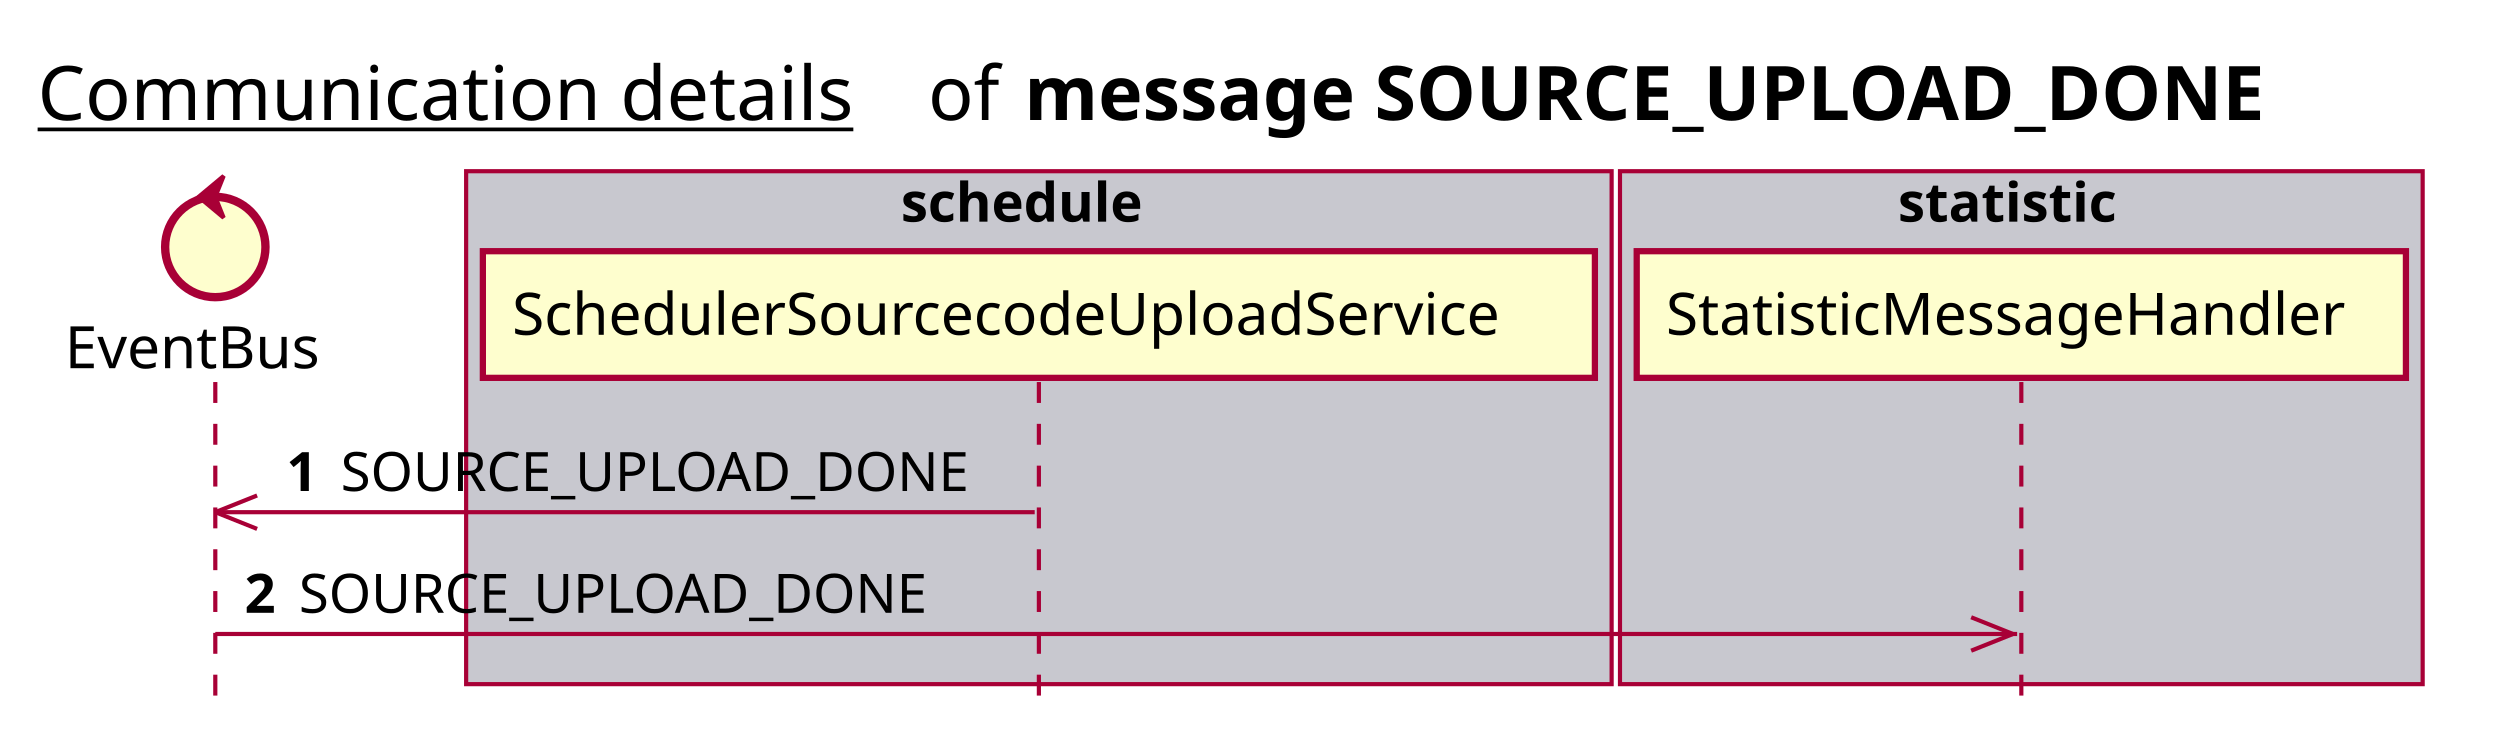
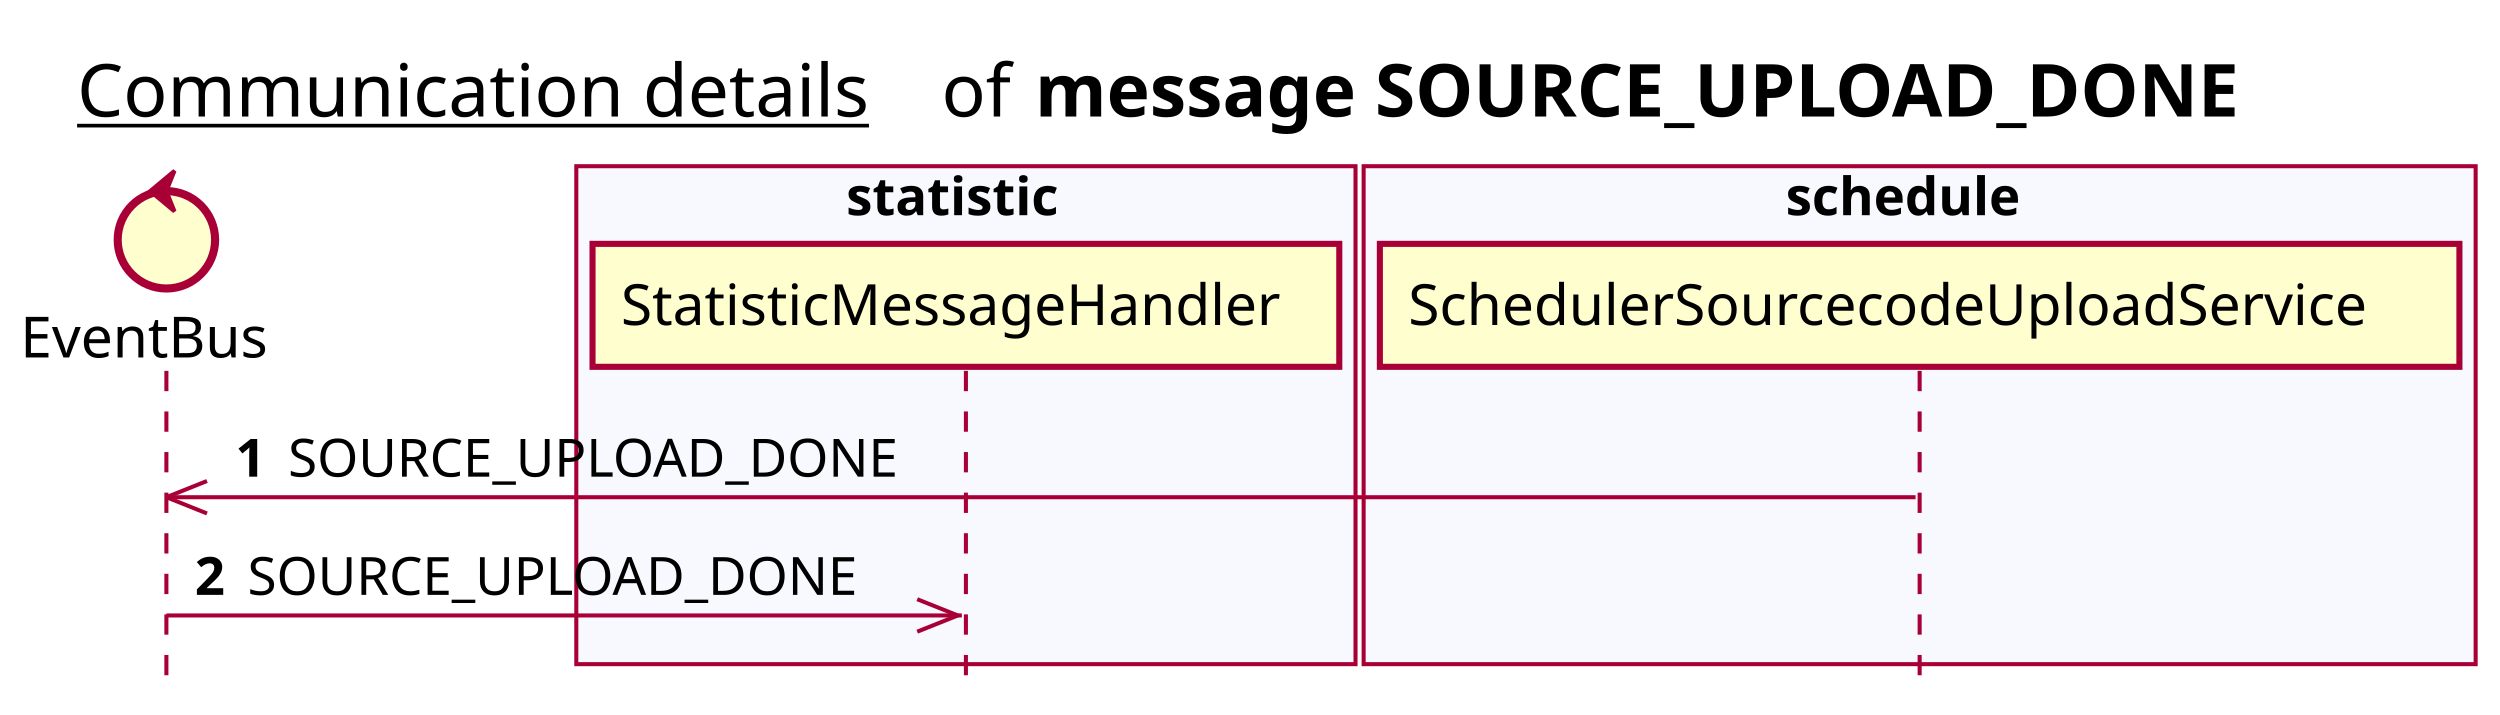
- <svg xmlns="http://www.w3.org/2000/svg" contentScriptType="application/ecmascript" contentStyleType="text/css" height="176px" preserveAspectRatio="none" style="width:598px;height:176px;background:#FFFFFF;" version="1.1" viewBox="0 0 598 176" width="598px" zoomAndPan="magnify">
+ <svg xmlns="http://www.w3.org/2000/svg" contentScriptType="application/ecmascript" contentStyleType="text/css" height="176px" preserveAspectRatio="none" style="width:616px;height:176px;background:#FFFFFF;" version="1.1" viewBox="0 0 616 176" width="616px" zoomAndPan="magnify">
  <defs />
  <g>
-     <text fill="#000000" font-family="sans-serif" font-size="18" lengthAdjust="spacing" text-decoration="underline" textLength="201" x="9" y="28.708">Communication details</text>
-     <text fill="#000000" font-family="sans-serif" font-size="18" lengthAdjust="spacing" textLength="17" x="222" y="28.708">of</text>
-     <text fill="#000000" font-family="sans-serif" font-size="18" font-weight="bold" lengthAdjust="spacing" textLength="337" x="245" y="28.708">message SOURCE_UPLOAD_DONE</text>
-     <rect fill="#C8C8CF" height="122.695" style="stroke:#A80036;stroke-width:1.0;" width="274" x="111.5" y="40.953" />
-     <text fill="#000000" font-family="sans-serif" font-size="13" font-weight="bold" lengthAdjust="spacing" textLength="66" x="215.5" y="53.02">schedule</text>
-     <rect fill="#C8C8CF" height="122.695" style="stroke:#A80036;stroke-width:1.0;" width="192" x="387.5" y="40.953" />
-     <text fill="#000000" font-family="sans-serif" font-size="13" font-weight="bold" lengthAdjust="spacing" textLength="59" x="454" y="53.02">statistic</text>
-     <line style="stroke:#A80036;stroke-width:1.0;stroke-dasharray:5.0,5.0;" x1="51.5" x2="51.5" y1="91.383" y2="169.648" />
-     <line style="stroke:#A80036;stroke-width:1.0;stroke-dasharray:5.0,5.0;" x1="248.5" x2="248.5" y1="91.383" y2="169.648" />
-     <line style="stroke:#A80036;stroke-width:1.0;stroke-dasharray:5.0,5.0;" x1="483.5" x2="483.5" y1="91.383" y2="169.648" />
-     <text fill="#000000" font-family="sans-serif" font-size="14" lengthAdjust="spacing" textLength="66" x="15.5" y="88.081">EventBus</text>
-     <ellipse cx="51.5" cy="59.086" fill="#FEFECE" rx="12" ry="12" style="stroke:#A80036;stroke-width:2.0;" />
-     <polygon fill="#A80036" points="47.5,47.086,53.5,42.086,51.5,47.086,53.5,52.086,47.5,47.086" style="stroke:#A80036;stroke-width:1.0;" />
-     <rect fill="#FEFECE" height="30.297" style="stroke:#A80036;stroke-width:1.5;" width="266" x="115.5" y="60.086" />
-     <text fill="#000000" font-family="sans-serif" font-size="14" lengthAdjust="spacing" textLength="252" x="122.5" y="80.081">SchedulerSourcecodeUploadService</text>
-     <rect fill="#FEFECE" height="30.297" style="stroke:#A80036;stroke-width:1.5;" width="184" x="391.5" y="60.086" />
-     <text fill="#000000" font-family="sans-serif" font-size="14" lengthAdjust="spacing" textLength="170" x="398.5" y="80.081">StatisticMessageHandler</text>
-     <line style="stroke:#A80036;stroke-width:1.0;" x1="51.5" x2="61.5" y1="122.516" y2="118.516" />
-     <line style="stroke:#A80036;stroke-width:1.0;" x1="51.5" x2="61.5" y1="122.516" y2="126.516" />
-     <line style="stroke:#A80036;stroke-width:1.0;" x1="51.5" x2="247.5" y1="122.516" y2="122.516" />
-     <text fill="#000000" font-family="sans-serif" font-size="13" font-weight="bold" lengthAdjust="spacing" textLength="9" x="68.5" y="117.45">1</text>
-     <text fill="#000000" font-family="sans-serif" font-size="13" lengthAdjust="spacing" textLength="160" x="81.5" y="117.45">SOURCE_UPLOAD_DONE</text>
-     <line style="stroke:#A80036;stroke-width:1.0;" x1="481.5" x2="471.5" y1="151.648" y2="147.648" />
-     <line style="stroke:#A80036;stroke-width:1.0;" x1="481.5" x2="471.5" y1="151.648" y2="155.648" />
-     <line style="stroke:#A80036;stroke-width:1.0;" x1="51.5" x2="482.5" y1="151.648" y2="151.648" />
-     <text fill="#000000" font-family="sans-serif" font-size="13" font-weight="bold" lengthAdjust="spacing" textLength="9" x="58.5" y="146.583">2</text>
-     <text fill="#000000" font-family="sans-serif" font-size="13" lengthAdjust="spacing" textLength="160" x="71.5" y="146.583">SOURCE_UPLOAD_DONE</text>
+     <text fill="#000000" font-family="sans-serif" font-size="18" lengthAdjust="spacing" text-decoration="underline" textLength="201" x="19" y="28.708">Communication details</text>
+     <text fill="#000000" font-family="sans-serif" font-size="18" lengthAdjust="spacing" textLength="17" x="232" y="28.708">of</text>
+     <text fill="#000000" font-family="sans-serif" font-size="18" font-weight="bold" lengthAdjust="spacing" textLength="337" x="255" y="28.708">message SOURCE_UPLOAD_DONE</text>
+     <rect fill="#F8F8FF" height="122.695" style="stroke:#A80036;stroke-width:1.0;" width="192" x="142" y="40.953" />
+     <text fill="#000000" font-family="sans-serif" font-size="13" font-weight="bold" lengthAdjust="spacing" textLength="59" x="208.5" y="53.02">statistic</text>
+     <rect fill="#F8F8FF" height="122.695" style="stroke:#A80036;stroke-width:1.0;" width="274" x="336" y="40.953" />
+     <text fill="#000000" font-family="sans-serif" font-size="13" font-weight="bold" lengthAdjust="spacing" textLength="66" x="440" y="53.02">schedule</text>
+     <line style="stroke:#A80036;stroke-width:1.0;stroke-dasharray:5.0,5.0;" x1="41" x2="41" y1="91.383" y2="169.648" />
+     <line style="stroke:#A80036;stroke-width:1.0;stroke-dasharray:5.0,5.0;" x1="238" x2="238" y1="91.383" y2="169.648" />
+     <line style="stroke:#A80036;stroke-width:1.0;stroke-dasharray:5.0,5.0;" x1="473" x2="473" y1="91.383" y2="169.648" />
+     <text fill="#000000" font-family="sans-serif" font-size="14" lengthAdjust="spacing" textLength="66" x="5" y="88.081">EventBus</text>
+     <ellipse cx="41" cy="59.086" fill="#FEFECE" rx="12" ry="12" style="stroke:#A80036;stroke-width:2.0;" />
+     <polygon fill="#A80036" points="37,47.086,43,42.086,41,47.086,43,52.086,37,47.086" style="stroke:#A80036;stroke-width:1.0;" />
+     <rect fill="#FEFECE" height="30.297" style="stroke:#A80036;stroke-width:1.5;" width="184" x="146" y="60.086" />
+     <text fill="#000000" font-family="sans-serif" font-size="14" lengthAdjust="spacing" textLength="170" x="153" y="80.081">StatisticMessageHandler</text>
+     <rect fill="#FEFECE" height="30.297" style="stroke:#A80036;stroke-width:1.5;" width="266" x="340" y="60.086" />
+     <text fill="#000000" font-family="sans-serif" font-size="14" lengthAdjust="spacing" textLength="252" x="347" y="80.081">SchedulerSourcecodeUploadService</text>
+     <line style="stroke:#A80036;stroke-width:1.0;" x1="41" x2="51" y1="122.516" y2="118.516" />
+     <line style="stroke:#A80036;stroke-width:1.0;" x1="41" x2="51" y1="122.516" y2="126.516" />
+     <line style="stroke:#A80036;stroke-width:1.0;" x1="41" x2="472" y1="122.516" y2="122.516" />
+     <text fill="#000000" font-family="sans-serif" font-size="13" font-weight="bold" lengthAdjust="spacing" textLength="9" x="58" y="117.45">1</text>
+     <text fill="#000000" font-family="sans-serif" font-size="13" lengthAdjust="spacing" textLength="160" x="71" y="117.45">SOURCE_UPLOAD_DONE</text>
+     <line style="stroke:#A80036;stroke-width:1.0;" x1="236" x2="226" y1="151.648" y2="147.648" />
+     <line style="stroke:#A80036;stroke-width:1.0;" x1="236" x2="226" y1="151.648" y2="155.648" />
+     <line style="stroke:#A80036;stroke-width:1.0;" x1="41" x2="237" y1="151.648" y2="151.648" />
+     <text fill="#000000" font-family="sans-serif" font-size="13" font-weight="bold" lengthAdjust="spacing" textLength="9" x="48" y="146.583">2</text>
+     <text fill="#000000" font-family="sans-serif" font-size="13" lengthAdjust="spacing" textLength="160" x="61" y="146.583">SOURCE_UPLOAD_DONE</text>
  </g>
</svg>
